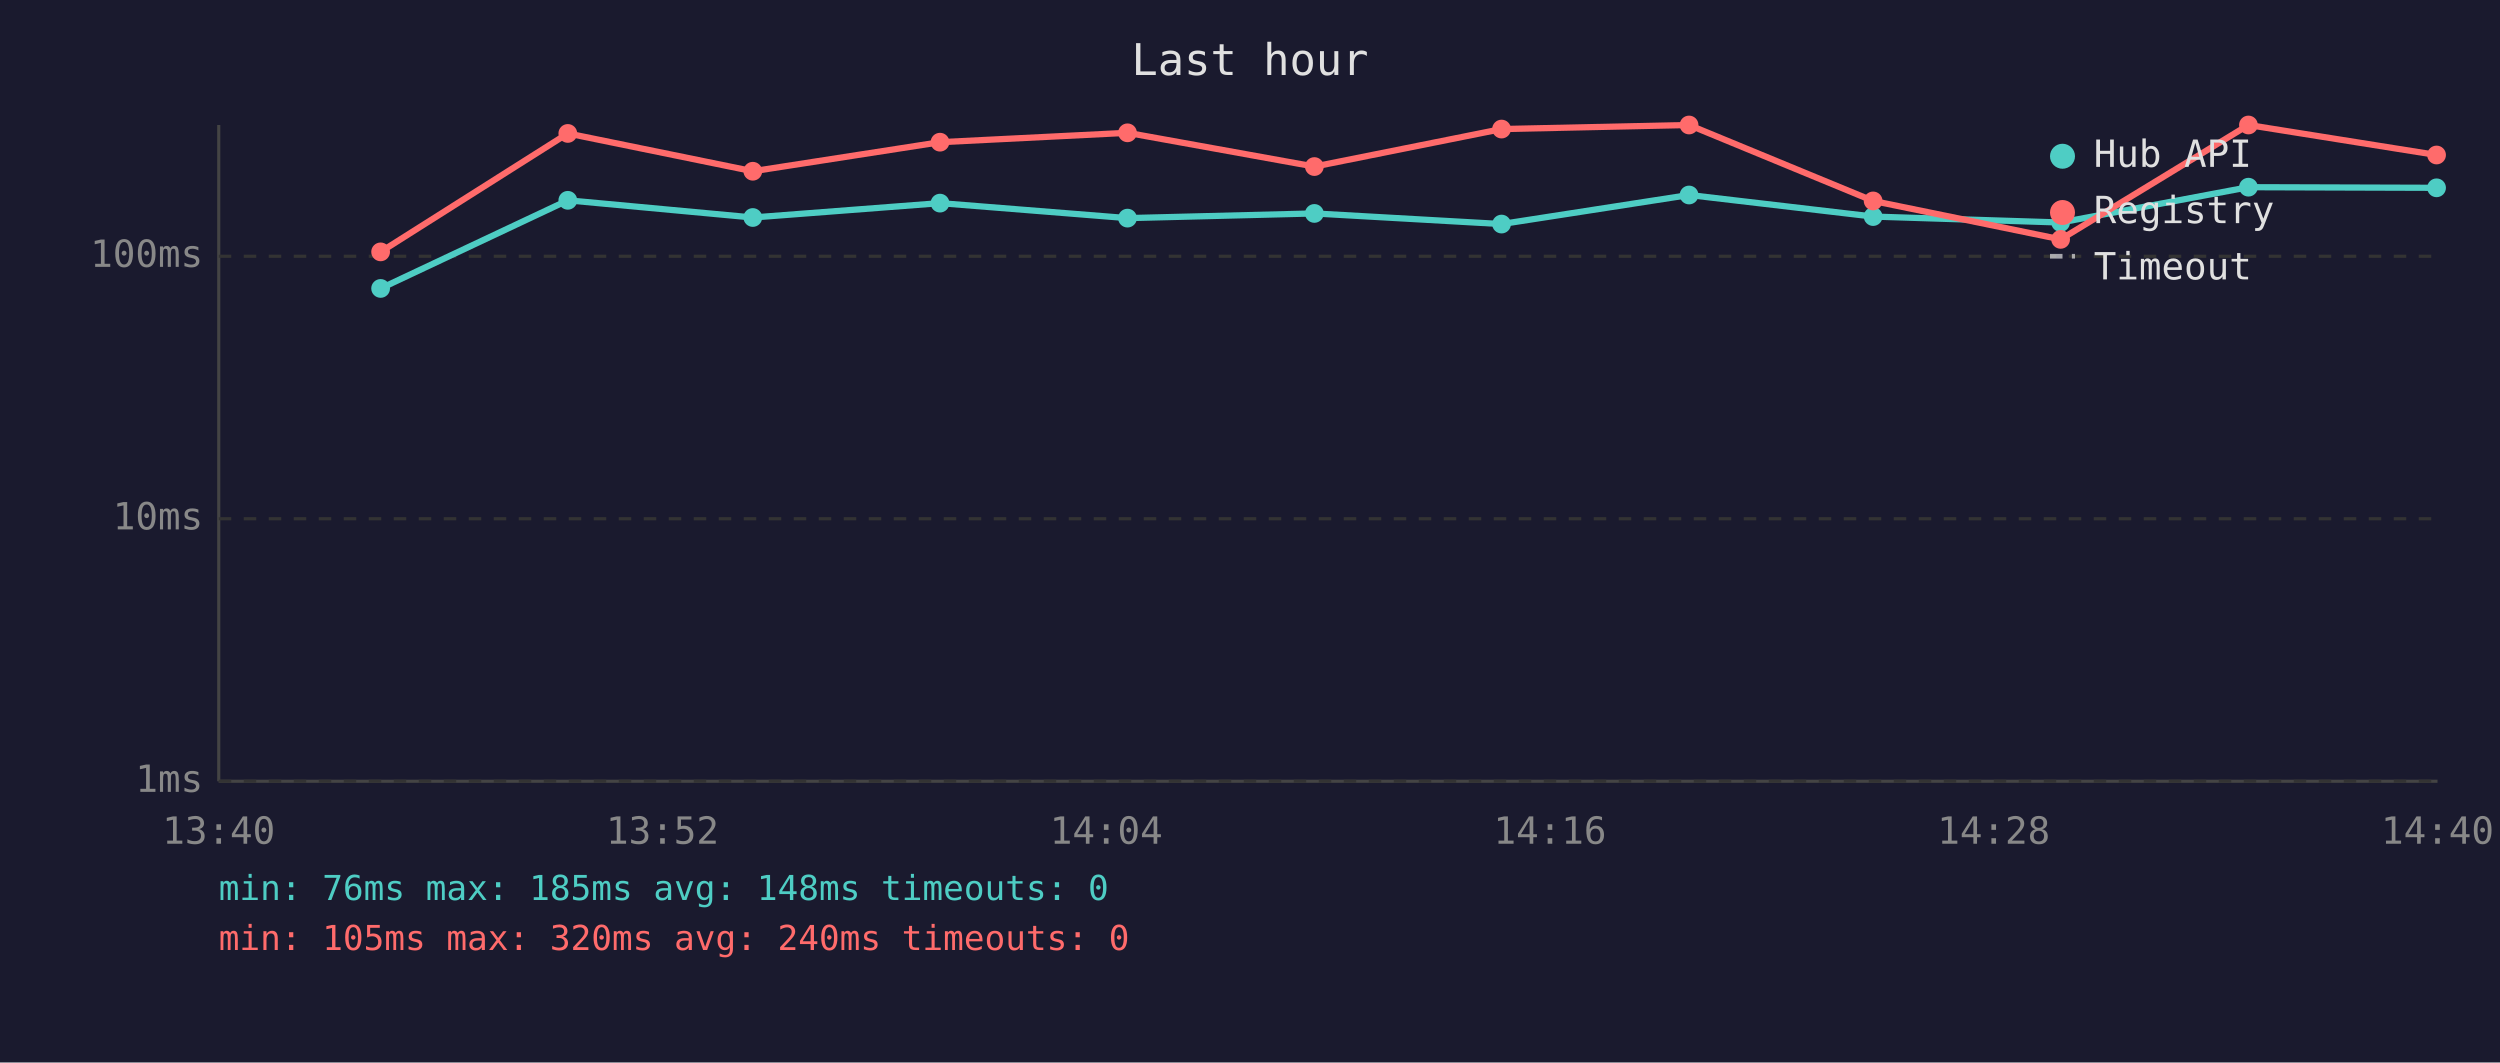
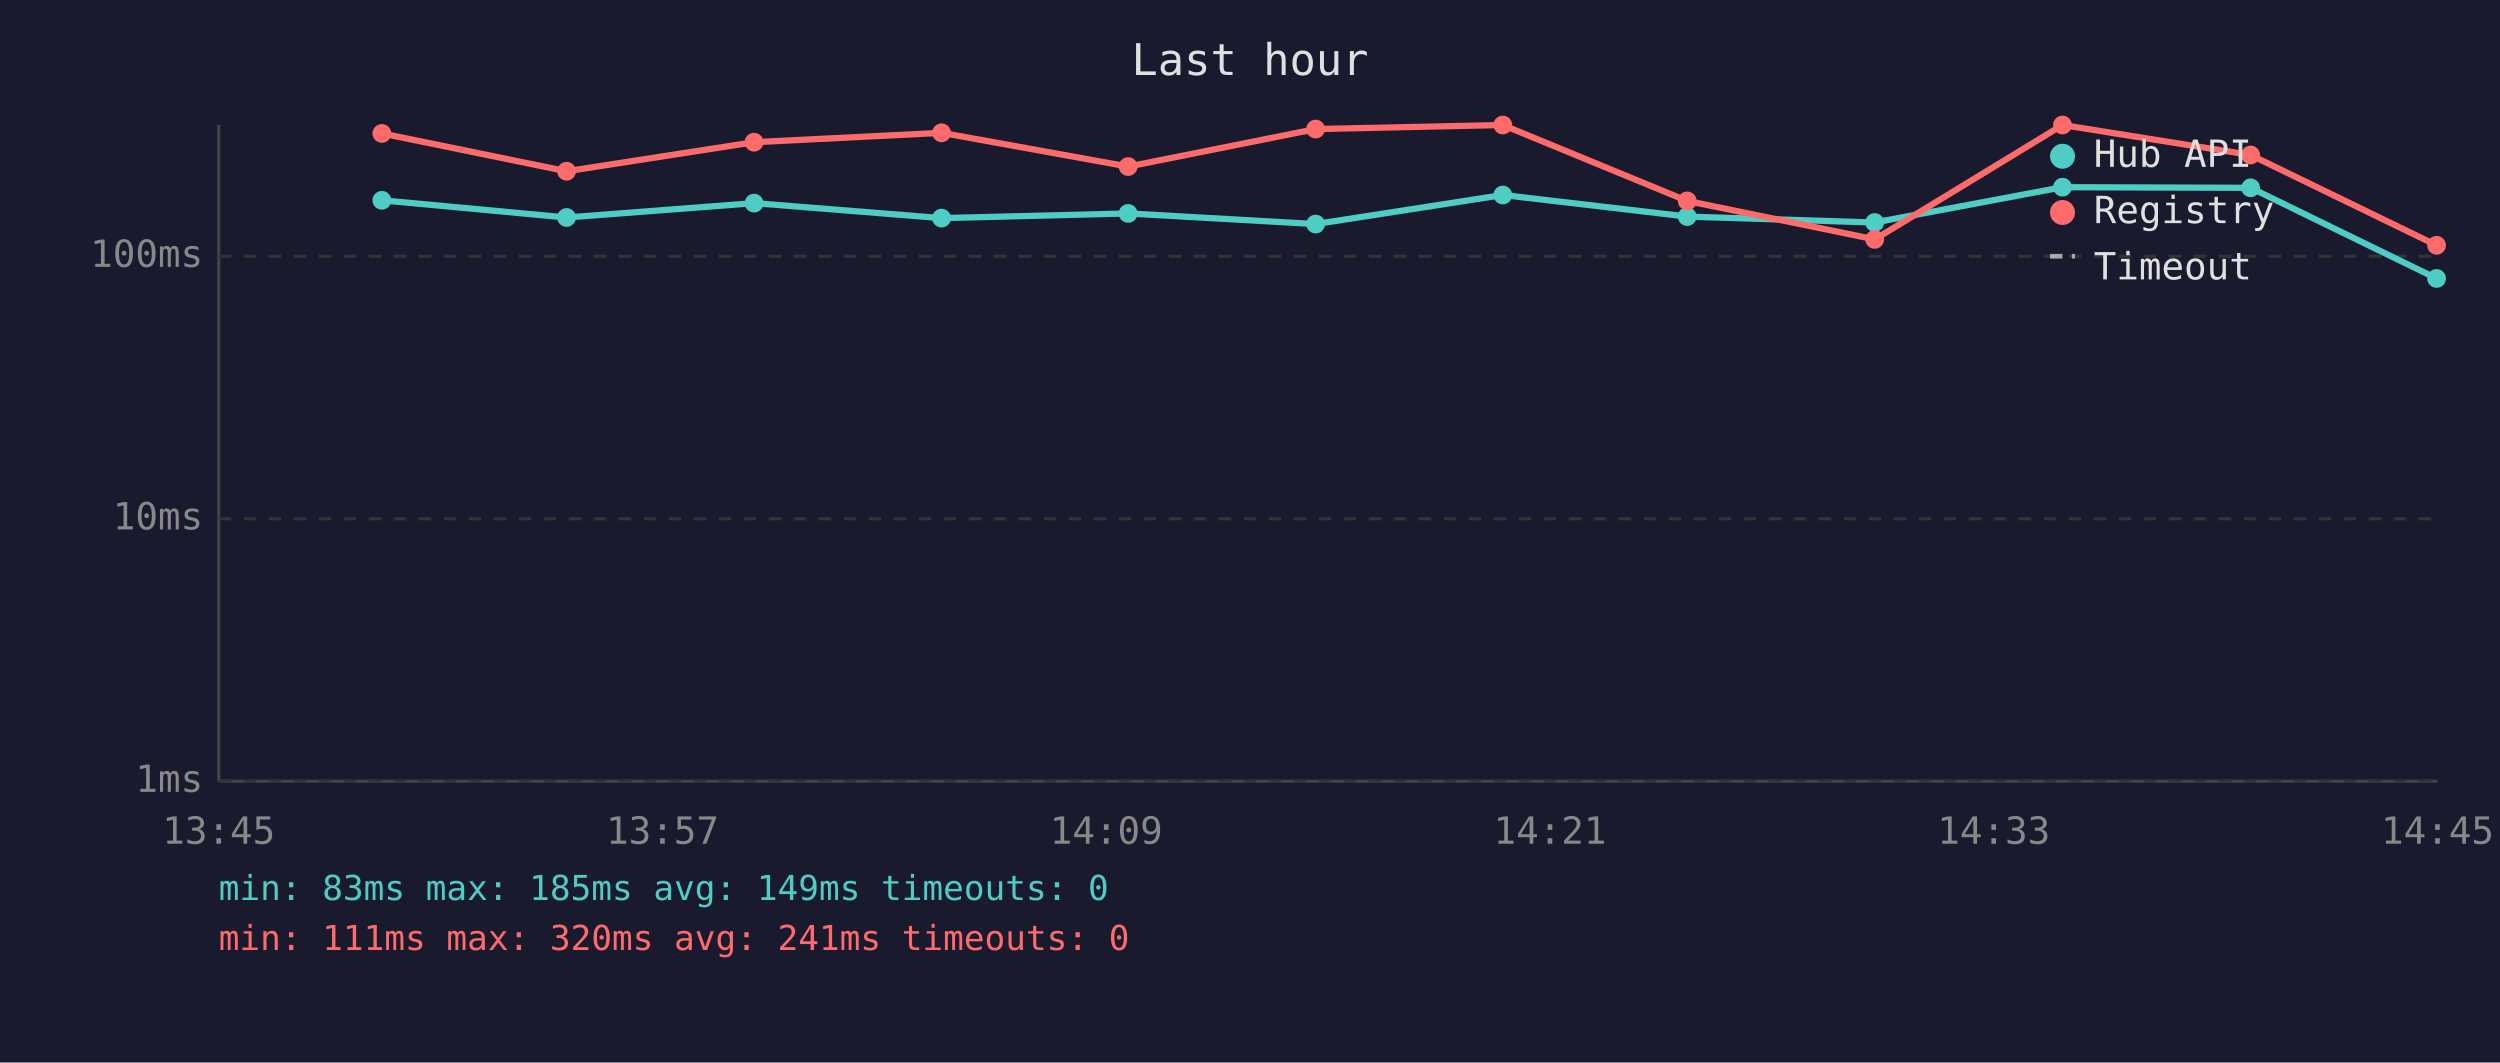
<svg xmlns="http://www.w3.org/2000/svg" viewBox="0 0 800 340" font-family="monospace" font-size="12">
  <rect width="800" height="340" fill="#1a1a2e" />
  <text x="400" y="24" fill="#e0e0e0" font-size="14" text-anchor="middle">Last hour</text>
  <line x1="70" y1="40" x2="70" y2="250" stroke="#444" stroke-width="1" />
  <line x1="70" y1="250" x2="780" y2="250" stroke="#444" stroke-width="1" />
  <line x1="70" y1="250" x2="780" y2="250" stroke="#333" stroke-width="1" stroke-dasharray="4" />
  <text x="65" y="250" fill="#888" text-anchor="end" dominant-baseline="middle">1ms</text>
  <line x1="70" y1="166" x2="780" y2="166" stroke="#333" stroke-width="1" stroke-dasharray="4" />
  <text x="65" y="166" fill="#888" text-anchor="end" dominant-baseline="middle">10ms</text>
  <line x1="70" y1="82" x2="780" y2="82" stroke="#333" stroke-width="1" stroke-dasharray="4" />
  <text x="65" y="82" fill="#888" text-anchor="end" dominant-baseline="middle">100ms</text>
-   <text x="70" y="270" fill="#888" text-anchor="middle">13:40</text>
-   <text x="212" y="270" fill="#888" text-anchor="middle">13:52</text>
-   <text x="354" y="270" fill="#888" text-anchor="middle">14:04</text>
-   <text x="496" y="270" fill="#888" text-anchor="middle">14:16</text>
-   <text x="638" y="270" fill="#888" text-anchor="middle">14:28</text>
-   <text x="780" y="270" fill="#888" text-anchor="middle">14:40</text>
-   <polyline points="121.8,92.3 181.7,64.1 240.9,69.6 300.8,65.0 360.8,69.8 420.6,68.3 480.5,71.7 540.5,62.4 599.4,69.3 659.4,71.2 719.5,59.9 779.7,60.1" fill="none" stroke="#4ecdc4" stroke-width="2" opacity="1" />
-   <circle cx="121.8" cy="92.3" r="3" fill="#4ecdc4" />
-   <circle cx="181.7" cy="64.1" r="3" fill="#4ecdc4" />
-   <circle cx="240.9" cy="69.6" r="3" fill="#4ecdc4" />
-   <circle cx="300.8" cy="65.0" r="3" fill="#4ecdc4" />
-   <circle cx="360.8" cy="69.8" r="3" fill="#4ecdc4" />
-   <circle cx="420.6" cy="68.3" r="3" fill="#4ecdc4" />
-   <circle cx="480.5" cy="71.7" r="3" fill="#4ecdc4" />
-   <circle cx="540.5" cy="62.4" r="3" fill="#4ecdc4" />
-   <circle cx="599.4" cy="69.3" r="3" fill="#4ecdc4" />
-   <circle cx="659.4" cy="71.2" r="3" fill="#4ecdc4" />
-   <circle cx="719.5" cy="59.9" r="3" fill="#4ecdc4" />
-   <circle cx="779.7" cy="60.1" r="3" fill="#4ecdc4" />
-   <polyline points="121.8,80.6 181.7,42.7 240.9,54.8 300.8,45.5 360.8,42.5 420.6,53.3 480.5,41.3 540.5,40.0 599.4,64.3 659.4,76.6 719.5,40.0 779.7,49.6" fill="none" stroke="#ff6b6b" stroke-width="2" opacity="1" />
-   <circle cx="121.8" cy="80.6" r="3" fill="#ff6b6b" />
-   <circle cx="181.7" cy="42.7" r="3" fill="#ff6b6b" />
-   <circle cx="240.9" cy="54.8" r="3" fill="#ff6b6b" />
-   <circle cx="300.8" cy="45.5" r="3" fill="#ff6b6b" />
-   <circle cx="360.8" cy="42.5" r="3" fill="#ff6b6b" />
-   <circle cx="420.6" cy="53.3" r="3" fill="#ff6b6b" />
-   <circle cx="480.5" cy="41.3" r="3" fill="#ff6b6b" />
-   <circle cx="540.5" cy="40.0" r="3" fill="#ff6b6b" />
-   <circle cx="599.4" cy="64.3" r="3" fill="#ff6b6b" />
-   <circle cx="659.4" cy="76.6" r="3" fill="#ff6b6b" />
-   <circle cx="719.5" cy="40.0" r="3" fill="#ff6b6b" />
-   <circle cx="779.7" cy="49.6" r="3" fill="#ff6b6b" />
+   <text x="70" y="270" fill="#888" text-anchor="middle">13:45</text>
+   <text x="212" y="270" fill="#888" text-anchor="middle">13:57</text>
+   <text x="354" y="270" fill="#888" text-anchor="middle">14:09</text>
+   <text x="496" y="270" fill="#888" text-anchor="middle">14:21</text>
+   <text x="638" y="270" fill="#888" text-anchor="middle">14:33</text>
+   <text x="780" y="270" fill="#888" text-anchor="middle">14:45</text>
+   <polyline points="122.2,64.1 181.3,69.6 241.3,65.0 301.3,69.8 361.0,68.3 421.0,71.7 480.9,62.4 539.9,69.3 599.9,71.2 660.0,59.9 720.2,60.1 779.7,89.1" fill="none" stroke="#4ecdc4" stroke-width="2" opacity="1" />
+   <circle cx="122.2" cy="64.1" r="3" fill="#4ecdc4" />
+   <circle cx="181.3" cy="69.6" r="3" fill="#4ecdc4" />
+   <circle cx="241.3" cy="65.0" r="3" fill="#4ecdc4" />
+   <circle cx="301.3" cy="69.8" r="3" fill="#4ecdc4" />
+   <circle cx="361.0" cy="68.3" r="3" fill="#4ecdc4" />
+   <circle cx="421.0" cy="71.7" r="3" fill="#4ecdc4" />
+   <circle cx="480.9" cy="62.4" r="3" fill="#4ecdc4" />
+   <circle cx="539.9" cy="69.3" r="3" fill="#4ecdc4" />
+   <circle cx="599.9" cy="71.2" r="3" fill="#4ecdc4" />
+   <circle cx="660.0" cy="59.9" r="3" fill="#4ecdc4" />
+   <circle cx="720.2" cy="60.1" r="3" fill="#4ecdc4" />
+   <circle cx="779.7" cy="89.1" r="3" fill="#4ecdc4" />
+   <polyline points="122.2,42.7 181.3,54.8 241.3,45.5 301.3,42.5 361.0,53.3 421.0,41.3 480.9,40.0 539.9,64.3 599.9,76.6 660.0,40.0 720.2,49.6 779.7,78.5" fill="none" stroke="#ff6b6b" stroke-width="2" opacity="1" />
+   <circle cx="122.2" cy="42.7" r="3" fill="#ff6b6b" />
+   <circle cx="181.3" cy="54.8" r="3" fill="#ff6b6b" />
+   <circle cx="241.3" cy="45.5" r="3" fill="#ff6b6b" />
+   <circle cx="301.3" cy="42.5" r="3" fill="#ff6b6b" />
+   <circle cx="361.0" cy="53.3" r="3" fill="#ff6b6b" />
+   <circle cx="421.0" cy="41.3" r="3" fill="#ff6b6b" />
+   <circle cx="480.9" cy="40.0" r="3" fill="#ff6b6b" />
+   <circle cx="539.9" cy="64.3" r="3" fill="#ff6b6b" />
+   <circle cx="599.9" cy="76.6" r="3" fill="#ff6b6b" />
+   <circle cx="660.0" cy="40.0" r="3" fill="#ff6b6b" />
+   <circle cx="720.2" cy="49.6" r="3" fill="#ff6b6b" />
+   <circle cx="779.7" cy="78.5" r="3" fill="#ff6b6b" />
  <circle cx="660" cy="50" r="4" fill="#4ecdc4" />
  <text x="670" y="50" fill="#e0e0e0" dominant-baseline="middle">Hub API</text>
  <circle cx="660" cy="68" r="4" fill="#ff6b6b" />
  <text x="670" y="68" fill="#e0e0e0" dominant-baseline="middle">Registry</text>
  <line x1="656" y1="82" x2="664" y2="82" stroke="#e0e0e0" stroke-width="1.5" stroke-dasharray="4,3" opacity="0.7" />
  <text x="670" y="86" fill="#e0e0e0" dominant-baseline="middle">Timeout</text>
-   <text x="70" y="288" fill="#4ecdc4" font-size="11">min: 76ms  max: 185ms  avg: 148ms  timeouts: 0</text>
-   <text x="70" y="304" fill="#ff6b6b" font-size="11">min: 105ms  max: 320ms  avg: 240ms  timeouts: 0</text>
+   <text x="70" y="288" fill="#4ecdc4" font-size="11">min: 83ms  max: 185ms  avg: 149ms  timeouts: 0</text>
+   <text x="70" y="304" fill="#ff6b6b" font-size="11">min: 111ms  max: 320ms  avg: 241ms  timeouts: 0</text>
</svg>
